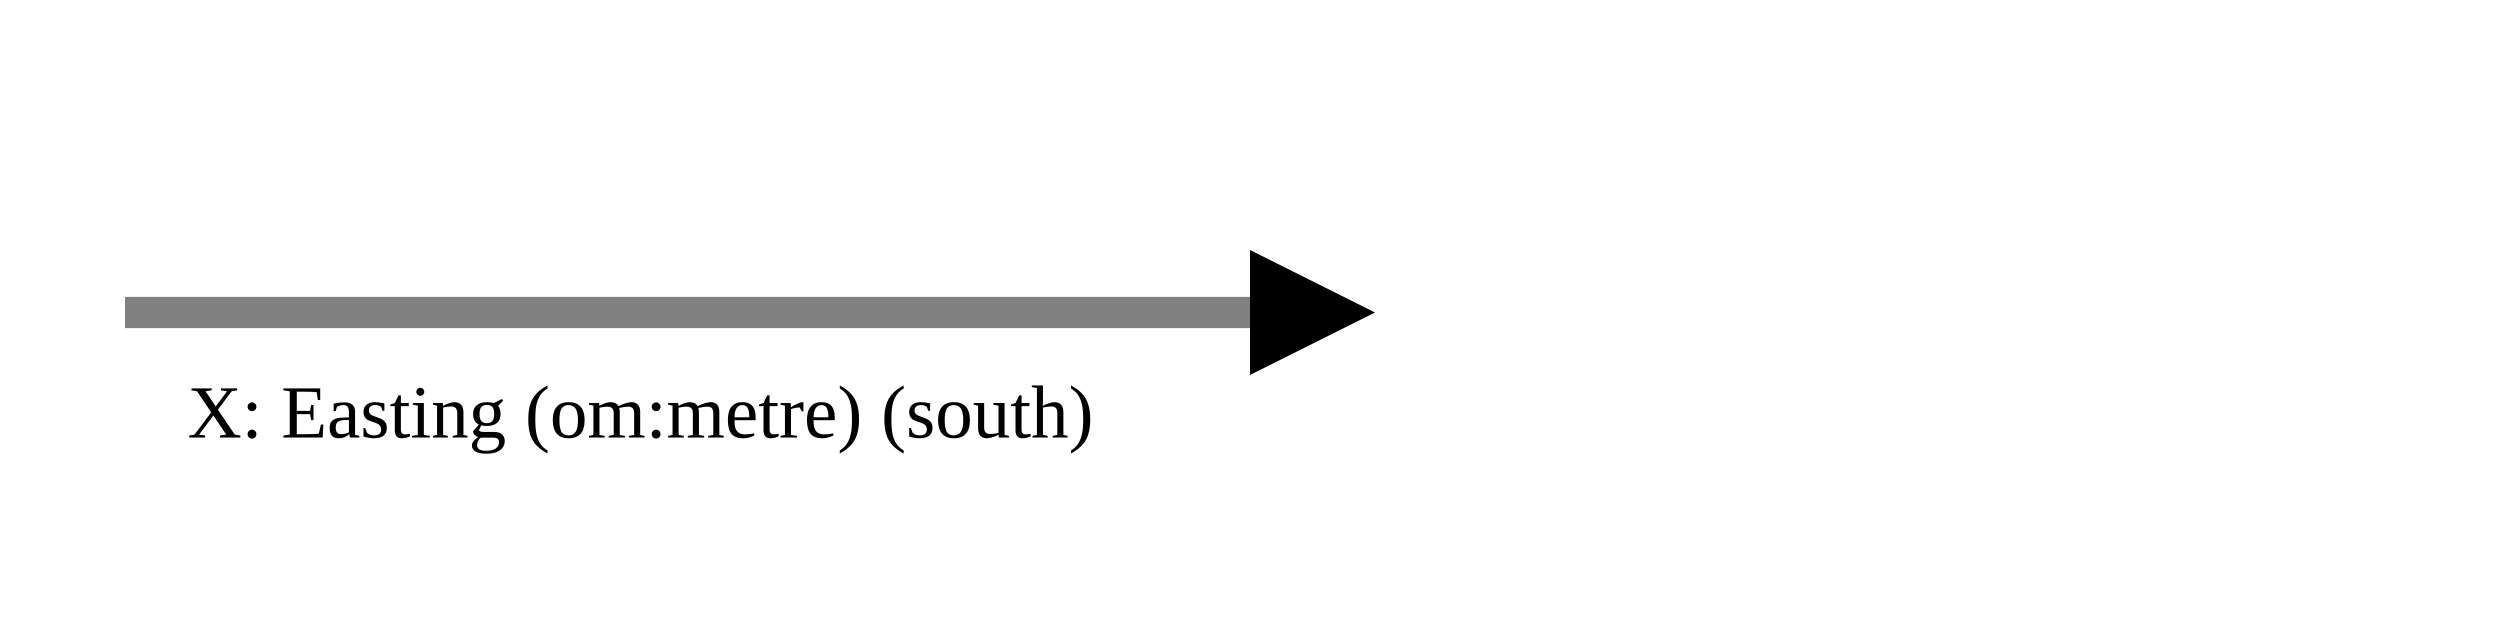
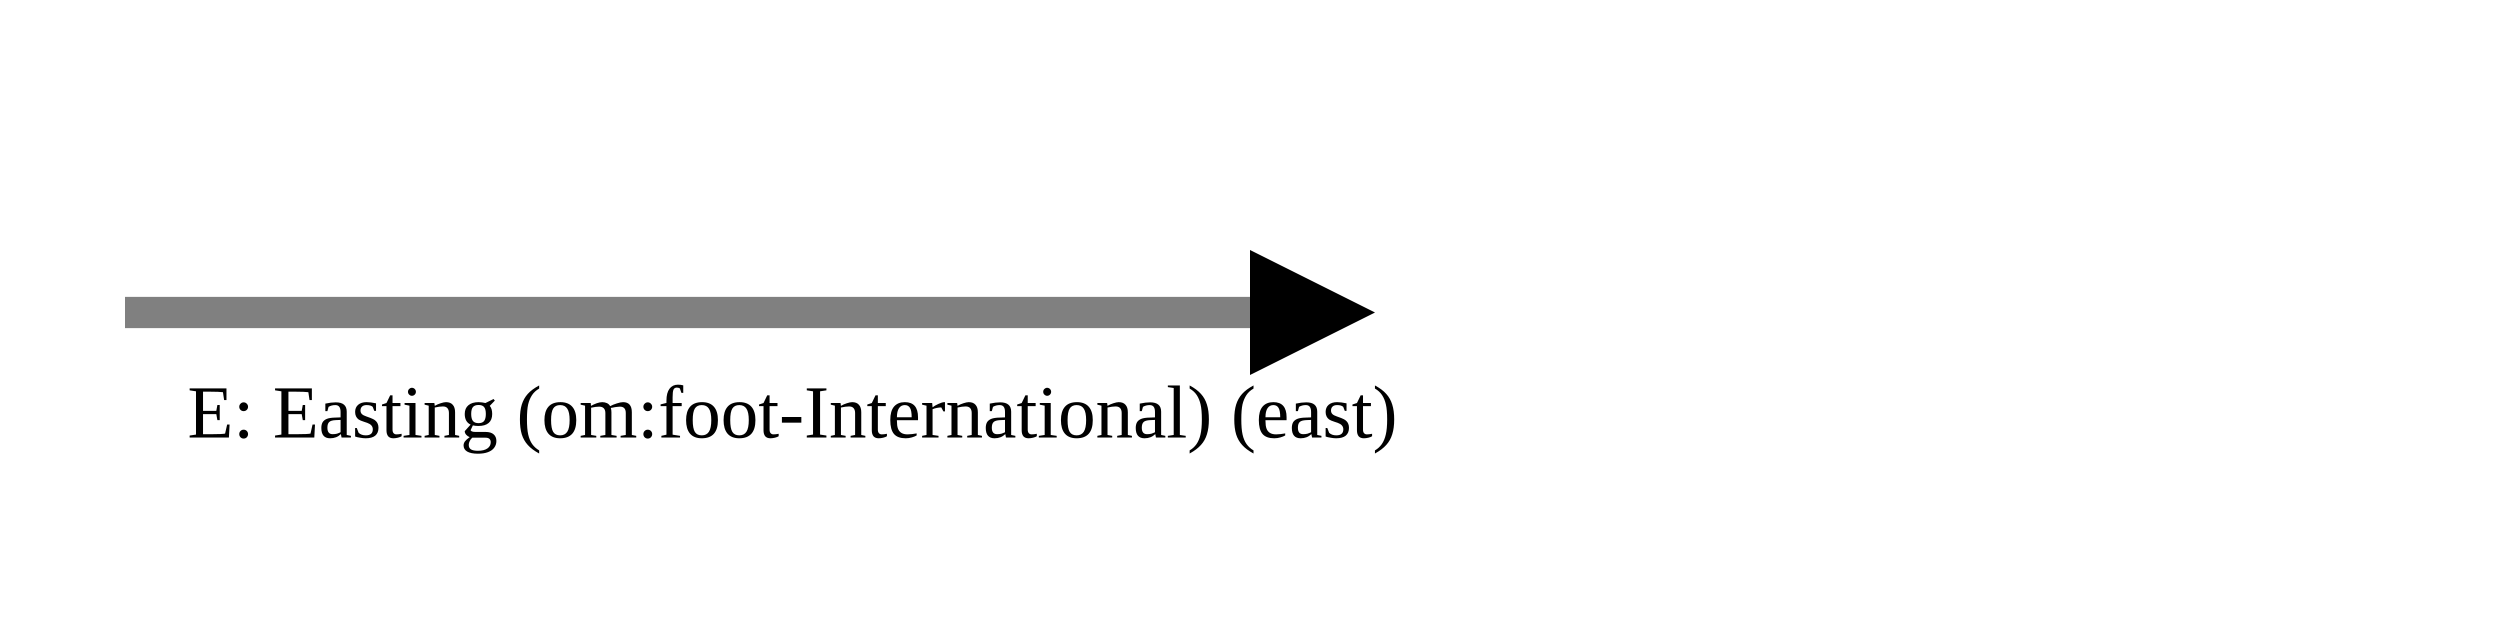
<svg xmlns="http://www.w3.org/2000/svg" version="1.1" width="400" height="100" viewbox="0 0 275 100">
  <defs>
    <marker id="arrowhead" markerWidth="10" markerHeight="7" refX="0" refY="2" orient="auto">
      <polygon points="0 0, 4 2, 0 4" />
    </marker>
  </defs>
  <line x1="20" y1="50" x2="200" y2="50" stroke="gray" stroke-width="5" marker-end="url(#arrowhead)" />
-   <text x="30" y="70" class="small">X: Easting (om:metre) (south)</text>
+   <text x="30" y="70" class="small">E: Easting (om:foot-International) (east)</text>
</svg>
